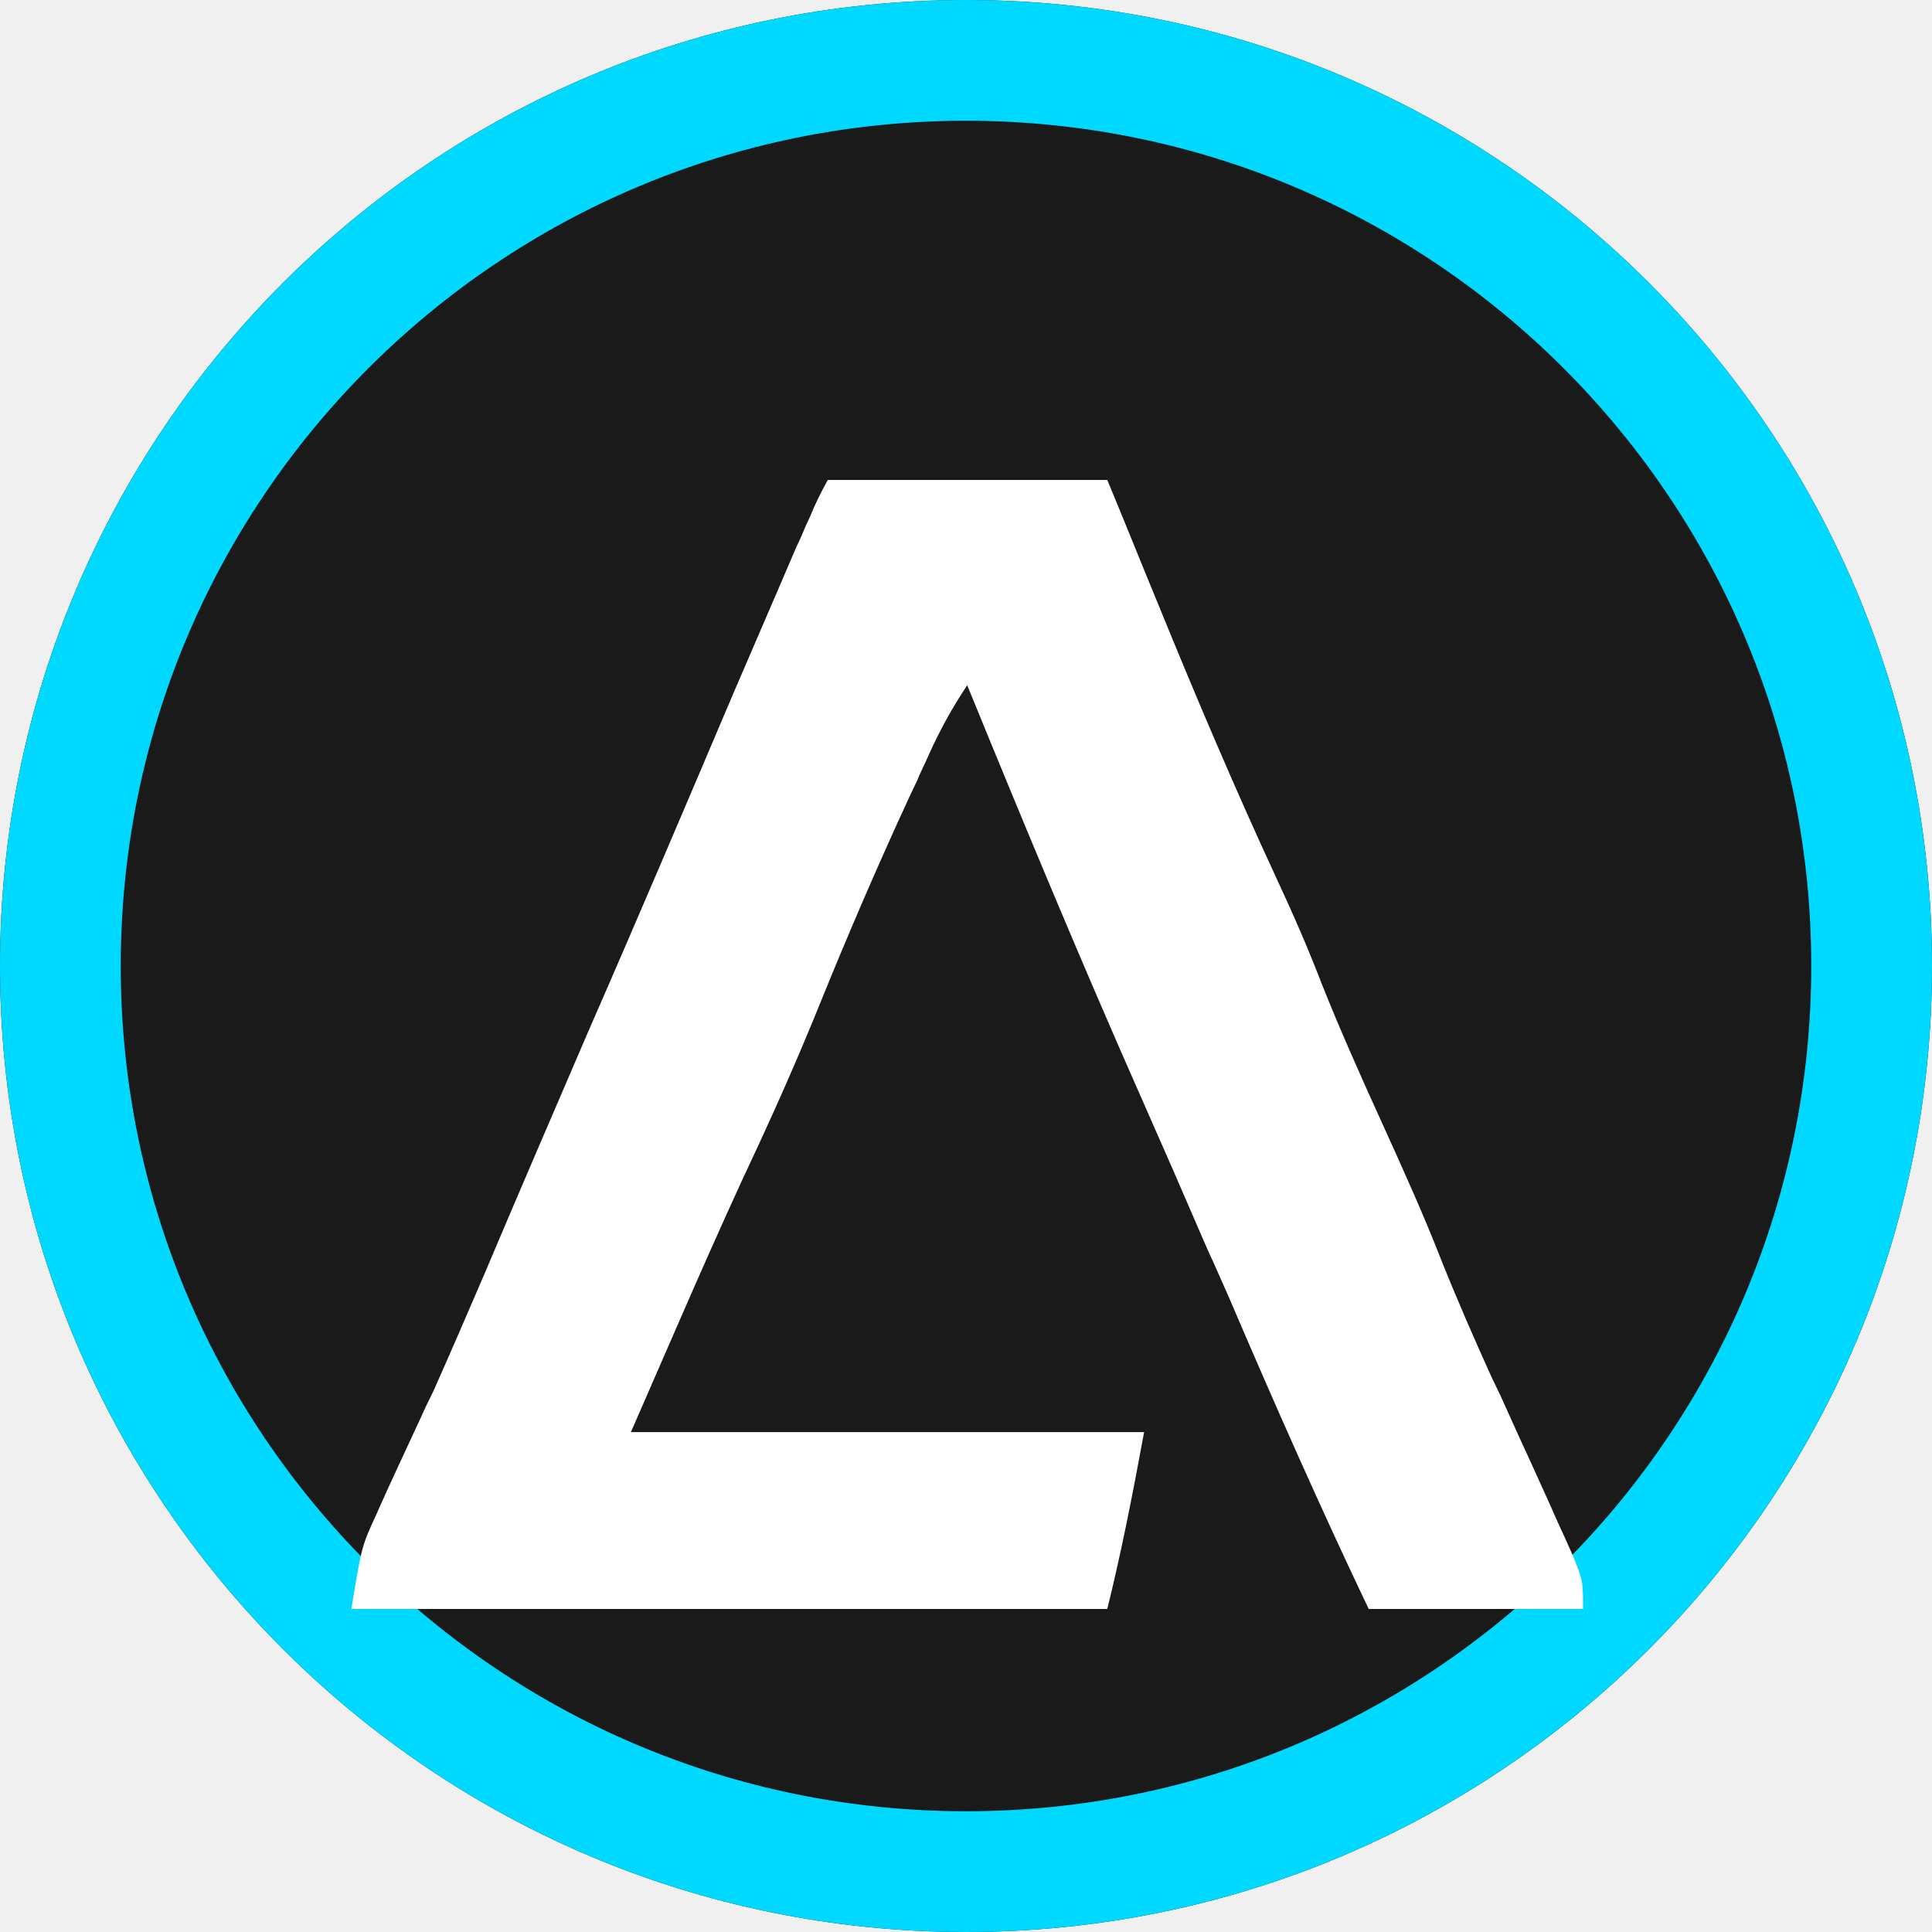
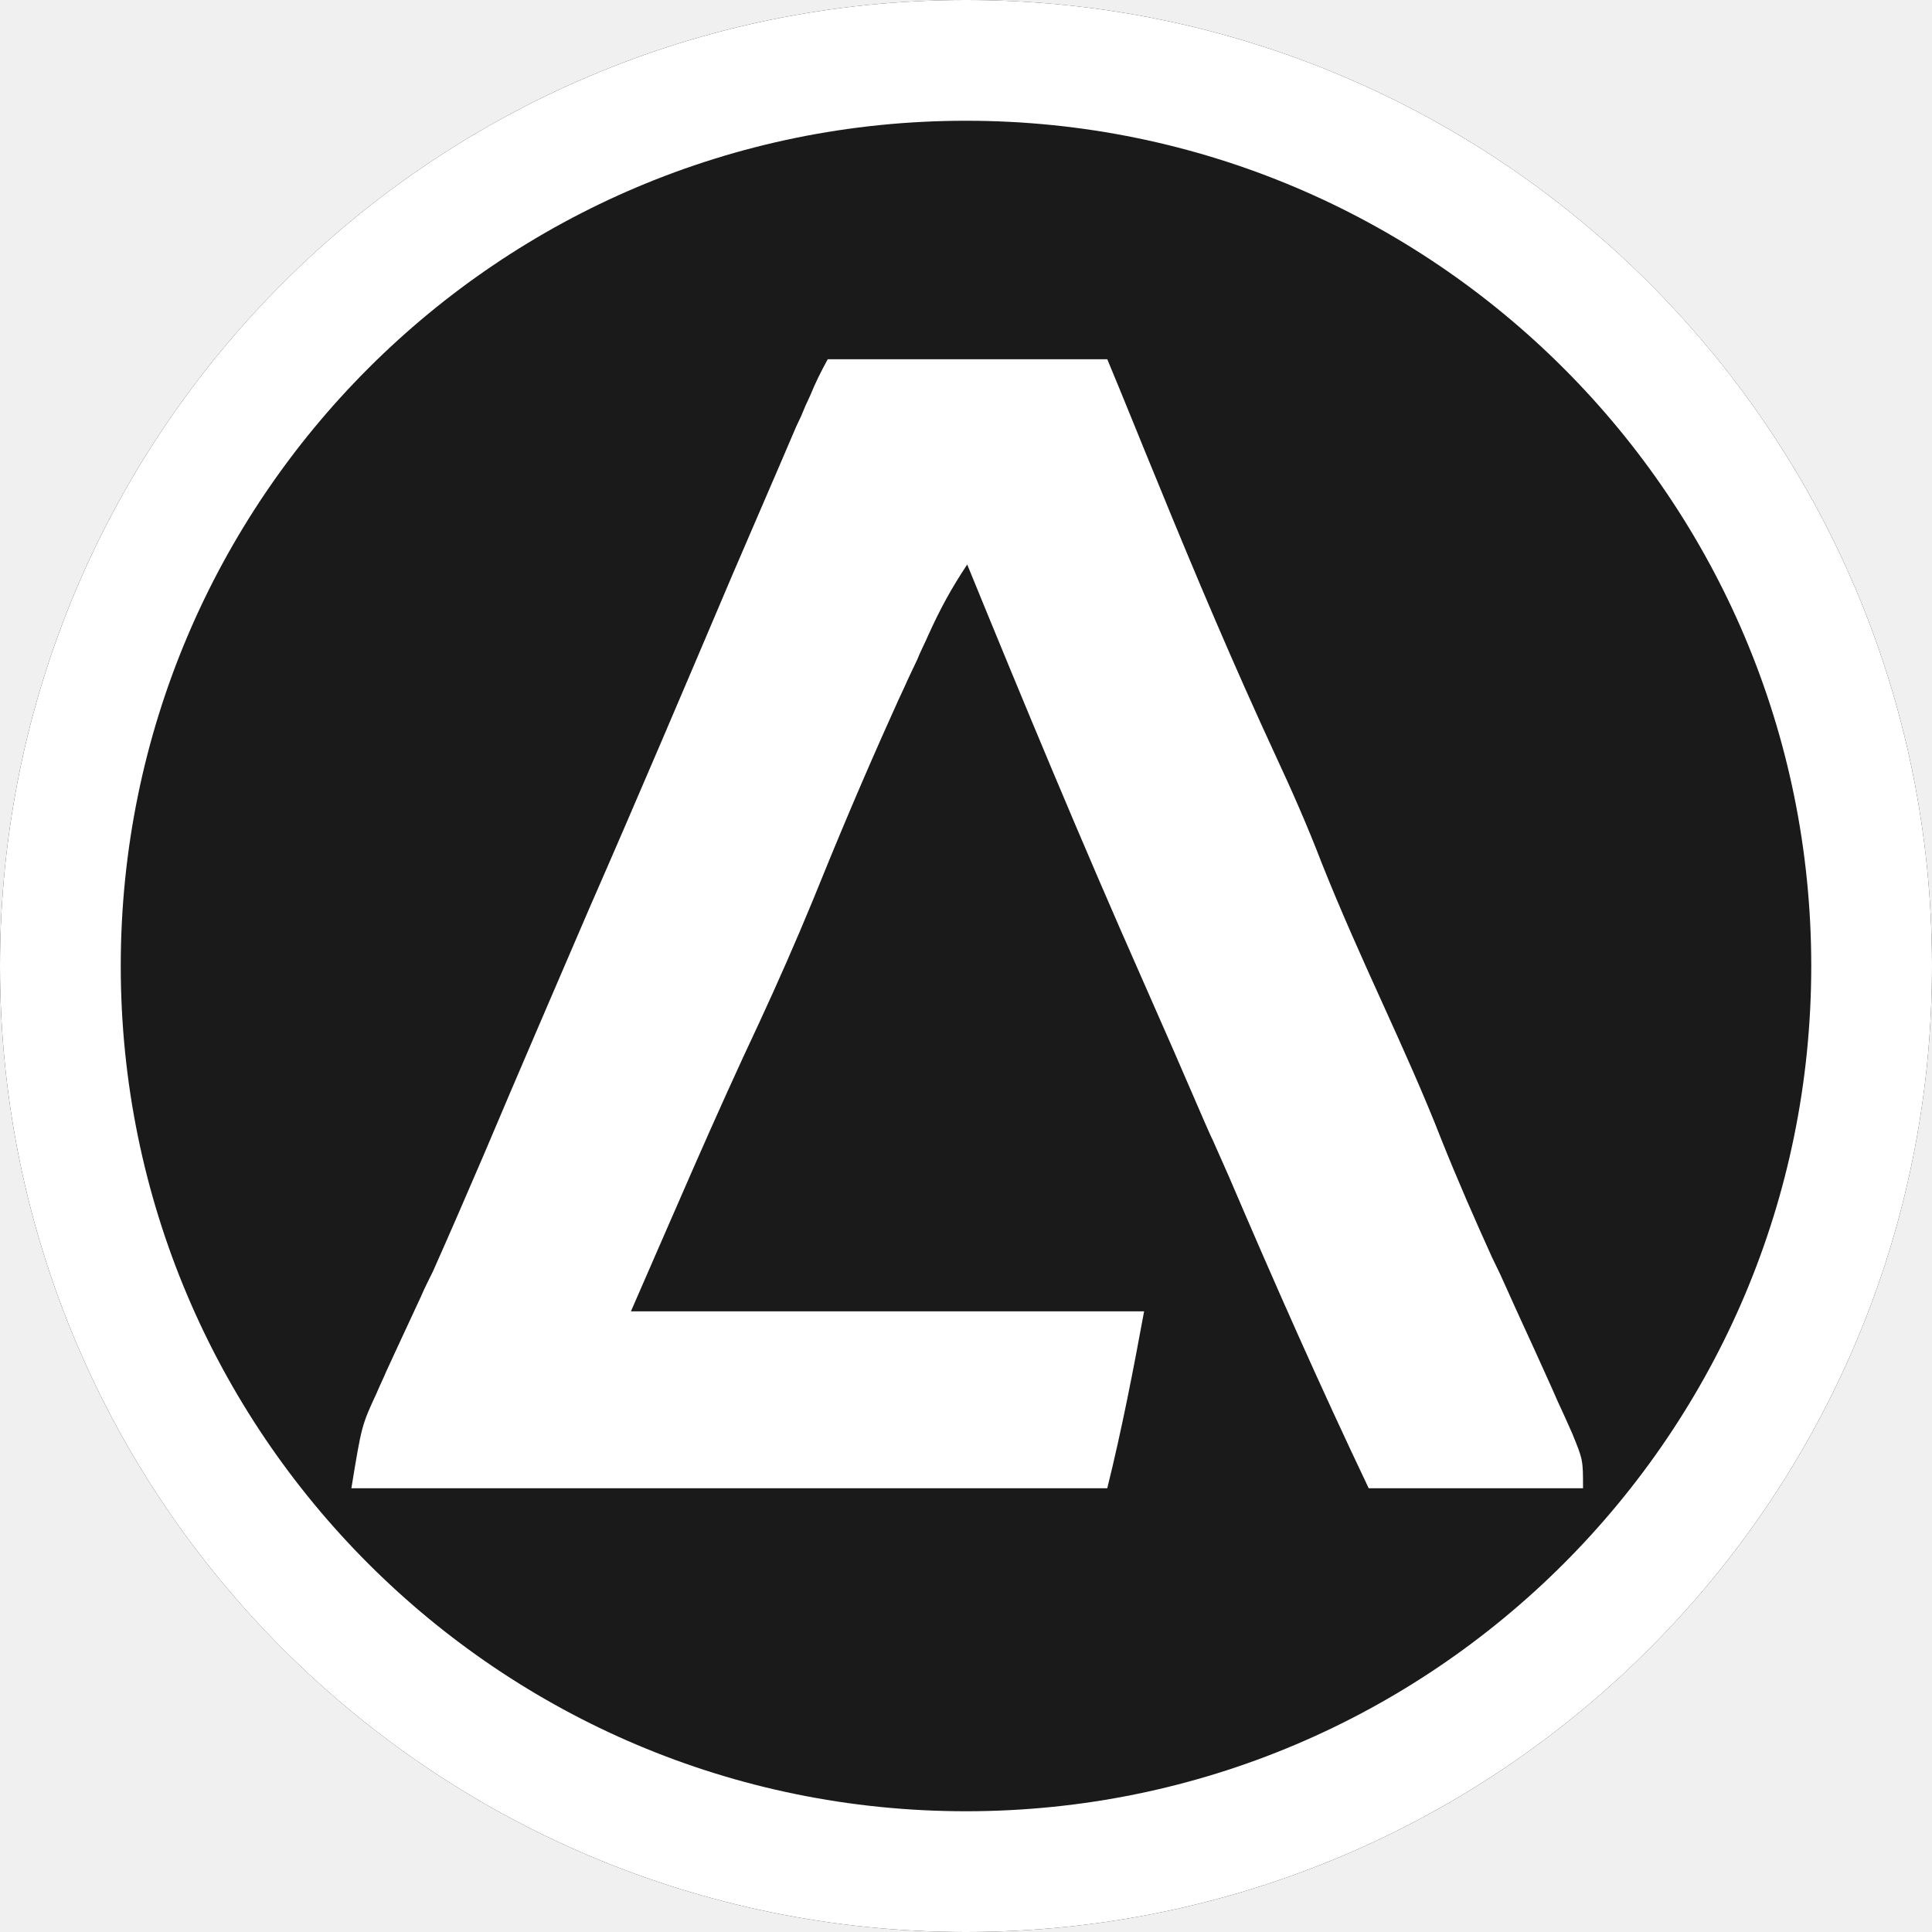
<svg xmlns="http://www.w3.org/2000/svg" width="32" height="32" viewBox="0 0 32 32" fill="none">
  <circle cx="16" cy="16" r="16" fill="#1a1a1a" />
-   <circle cx="16" cy="16" r="15" stroke="#00D9FF" stroke-width="2" />
-   <path d="M13.71 7.95C15.24 7.95 16.77 7.95 18.34 7.95C18.62 8.62 18.89 9.3 19.18 10C19.8 11.52 20.44 13.03 21.13 14.52C21.4 15.1 21.66 15.69 21.89 16.29C22.2 17.07 22.55 17.85 22.9 18.62C23.24 19.37 23.58 20.12 23.88 20.89C24.14 21.54 24.42 22.18 24.71 22.82C24.76 22.92 24.8 23.01 24.85 23.11C25.03 23.51 25.21 23.91 25.4 24.32C25.53 24.61 25.67 24.91 25.8 25.21C25.88 25.38 25.96 25.56 26.04 25.74C26.22 26.18 26.22 26.18 26.22 26.65C25.05 26.65 23.87 26.65 22.67 26.65C21.86 24.95 21.1 23.23 20.36 21.5C20.27 21.3 20.18 21.09 20.09 20.89C20.04 20.79 20 20.69 19.95 20.58C19.61 19.79 19.27 19.01 18.92 18.22C17.91 15.94 16.96 13.65 16.02 11.35C15.76 11.74 15.57 12.09 15.38 12.51C15.32 12.65 15.25 12.78 15.19 12.93C15.12 13.08 15.05 13.22 14.98 13.38C14.91 13.53 14.84 13.68 14.77 13.84C14.31 14.86 13.88 15.88 13.46 16.92C13.18 17.6 12.88 18.28 12.57 18.95C11.83 20.52 11.15 22.12 10.45 23.72C13.26 23.72 16.06 23.72 18.95 23.72C18.77 24.7 18.58 25.68 18.34 26.65C14.21 26.65 10.08 26.65 5.82 26.65C5.99 25.61 5.99 25.61 6.24 25.07C6.29 24.95 6.35 24.83 6.4 24.71C6.46 24.58 6.52 24.45 6.58 24.32C6.71 24.04 6.84 23.76 6.97 23.48C7.03 23.34 7.1 23.2 7.17 23.06C7.46 22.41 7.74 21.76 8.02 21.11C8.59 19.76 9.17 18.42 9.75 17.07C10.56 15.22 11.35 13.36 12.14 11.5C12.4 10.9 12.66 10.29 12.92 9.69C12.98 9.55 13.04 9.41 13.1 9.27C13.18 9.08 13.18 9.08 13.27 8.89C13.34 8.72 13.34 8.72 13.42 8.55C13.5 8.35 13.6 8.15 13.71 7.95Z" fill="white" />
+   <circle cx="16" cy="16" r="15" stroke="white" stroke-width="2" />
+   <path transform="translate(0, -2)" d="M13.71 7.95C15.24 7.95 16.77 7.95 18.34 7.95C18.62 8.62 18.89 9.3 19.18 10C19.8 11.52 20.44 13.03 21.13 14.52C21.4 15.1 21.66 15.69 21.89 16.29C22.2 17.07 22.55 17.85 22.9 18.62C23.24 19.37 23.58 20.12 23.88 20.89C24.14 21.54 24.42 22.18 24.71 22.82C24.76 22.92 24.8 23.01 24.85 23.11C25.03 23.51 25.21 23.91 25.4 24.32C25.53 24.61 25.67 24.91 25.8 25.21C25.88 25.38 25.96 25.56 26.04 25.74C26.22 26.18 26.22 26.18 26.22 26.65C25.05 26.65 23.87 26.65 22.67 26.65C21.86 24.95 21.1 23.23 20.36 21.5C20.27 21.3 20.18 21.09 20.09 20.89C20.04 20.79 20 20.69 19.95 20.58C19.61 19.79 19.27 19.01 18.92 18.22C17.91 15.94 16.96 13.65 16.02 11.35C15.76 11.74 15.57 12.09 15.38 12.51C15.32 12.65 15.25 12.78 15.19 12.93C15.12 13.08 15.05 13.22 14.98 13.38C14.91 13.53 14.84 13.68 14.77 13.84C14.31 14.86 13.88 15.88 13.46 16.92C13.18 17.6 12.88 18.28 12.57 18.95C11.83 20.52 11.15 22.12 10.45 23.72C13.26 23.72 16.06 23.72 18.95 23.72C18.77 24.7 18.58 25.68 18.34 26.65C14.21 26.65 10.08 26.65 5.82 26.65C5.99 25.61 5.99 25.61 6.24 25.07C6.29 24.95 6.35 24.83 6.4 24.71C6.46 24.58 6.52 24.45 6.58 24.32C6.71 24.04 6.84 23.76 6.97 23.48C7.03 23.34 7.1 23.2 7.17 23.06C7.46 22.41 7.74 21.76 8.02 21.11C8.59 19.76 9.17 18.42 9.75 17.07C10.56 15.22 11.35 13.36 12.14 11.5C12.4 10.9 12.66 10.29 12.92 9.69C12.98 9.55 13.04 9.41 13.1 9.27C13.18 9.08 13.18 9.08 13.27 8.89C13.34 8.72 13.34 8.72 13.42 8.55C13.5 8.35 13.6 8.15 13.71 7.95Z" fill="white" />
</svg>
